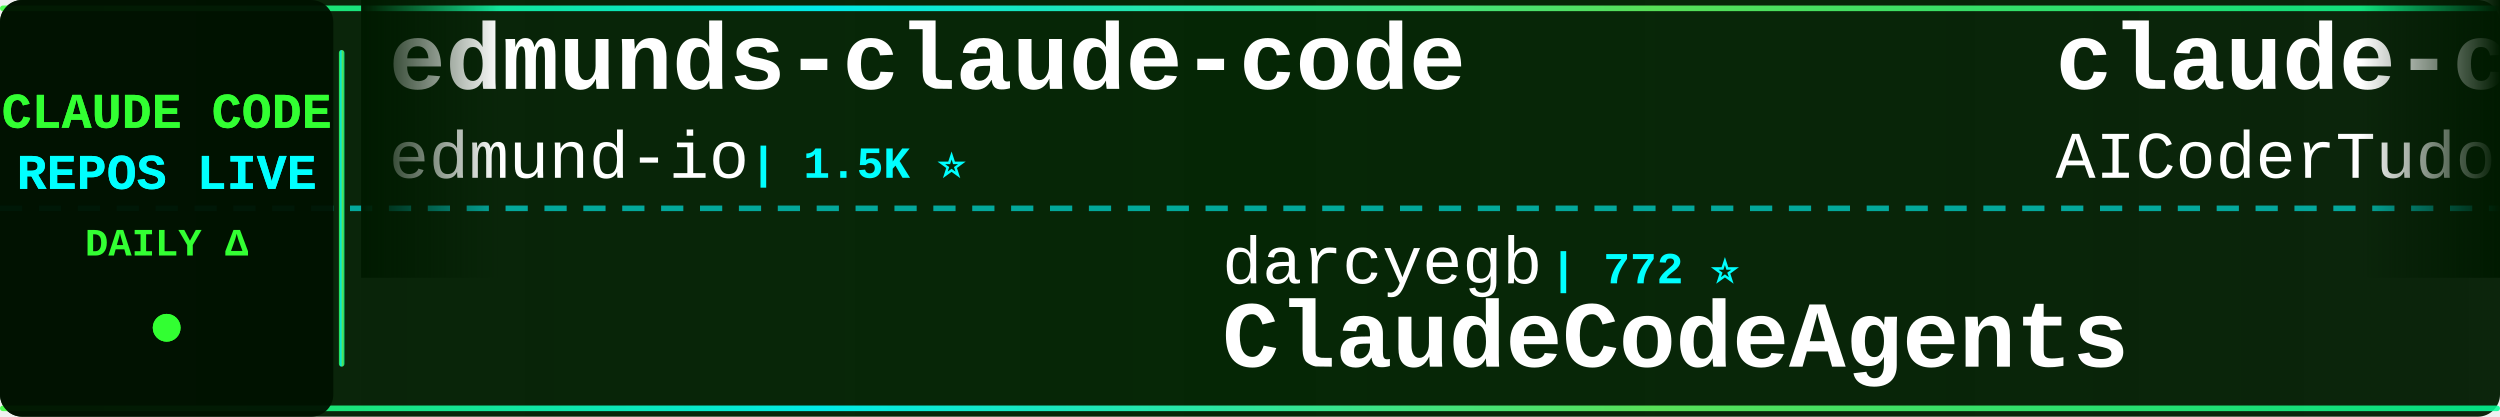
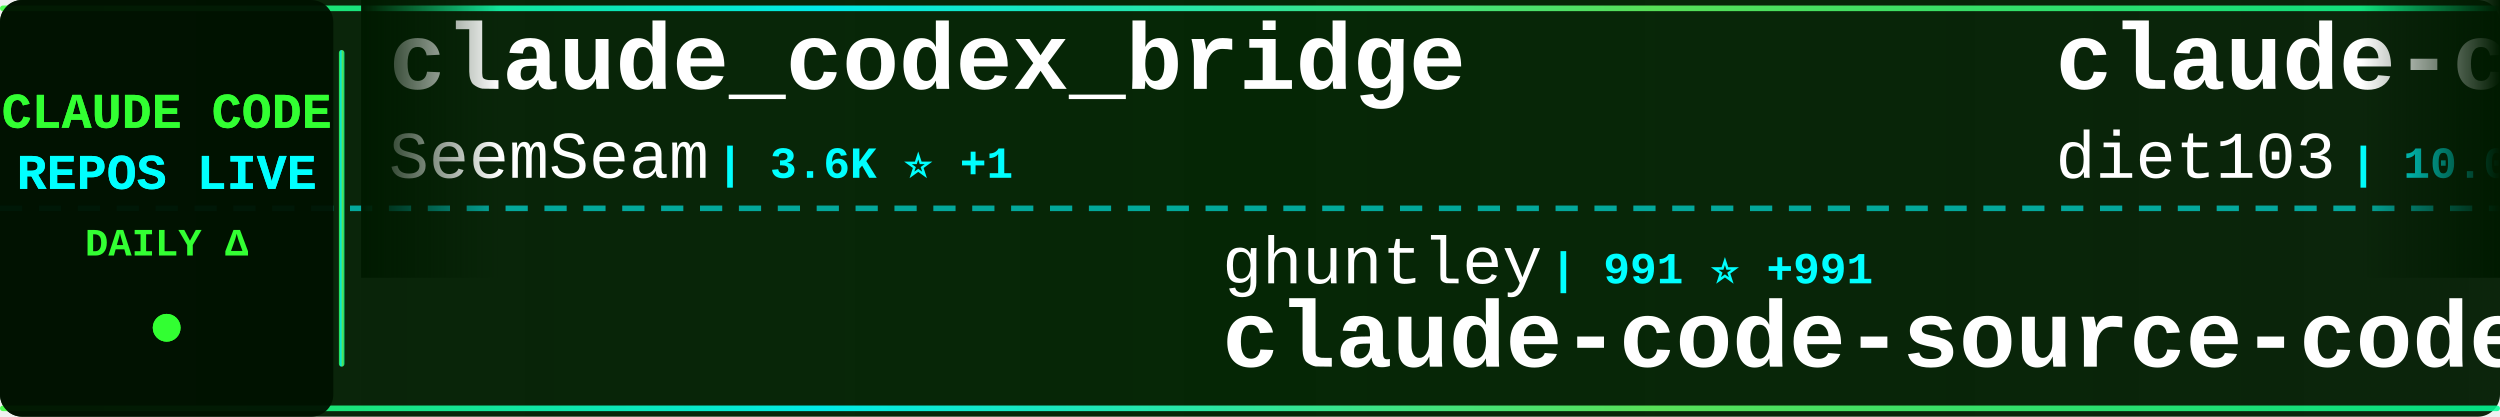
<svg xmlns="http://www.w3.org/2000/svg" width="900" height="150">
  <defs>
    <linearGradient id="tickerBg" x1="0%" y1="0%" x2="100%" y2="0%">
      <stop offset="0%" style="stop-color:#001a00;stop-opacity:0.95" />
      <stop offset="50%" style="stop-color:#002200;stop-opacity:0.98" />
      <stop offset="100%" style="stop-color:#001a00;stop-opacity:0.95" />
    </linearGradient>
    <linearGradient id="borderGrad" x1="0%" y1="0%" x2="100%" y2="0%">
      <stop offset="0%" style="stop-color:#33ff33;stop-opacity:0.85">
        <animate attributeName="stop-opacity" values="0.85;1;0.85" dur="2s" repeatCount="indefinite" />
      </stop>
      <stop offset="33%" style="stop-color:#00ffff;stop-opacity:0.9">
        <animate attributeName="stop-opacity" values="0.9;1;0.9" dur="2.2s" repeatCount="indefinite" />
      </stop>
      <stop offset="66%" style="stop-color:#66ff66;stop-opacity:0.85">
        <animate attributeName="stop-opacity" values="0.85;1;0.85" dur="1.8s" repeatCount="indefinite" />
      </stop>
      <stop offset="100%" style="stop-color:#00ff99;stop-opacity:0.85">
        <animate attributeName="stop-opacity" values="0.85;1;0.85" dur="2s" repeatCount="indefinite" />
      </stop>
    </linearGradient>
    <filter id="textGlow">
      <feGaussianBlur stdDeviation="0.1" result="coloredBlur" />
      <feMerge>
        <feMergeNode in="coloredBlur" />
        <feMergeNode in="SourceGraphic" />
      </feMerge>
    </filter>
    <filter id="metricGlow">
      <feGaussianBlur stdDeviation="0.2" result="coloredBlur" />
      <feMerge>
        <feMergeNode in="coloredBlur" />
        <feMergeNode in="SourceGraphic" />
      </feMerge>
    </filter>
    <linearGradient id="leftFade" x1="0%" y1="0%" x2="100%" y2="0%">
      <stop offset="0%" style="stop-color:#001a00;stop-opacity:1" />
      <stop offset="100%" style="stop-color:#001a00;stop-opacity:0" />
    </linearGradient>
    <linearGradient id="rightFade" x1="0%" y1="0%" x2="100%" y2="0%">
      <stop offset="0%" style="stop-color:#001a00;stop-opacity:0" />
      <stop offset="100%" style="stop-color:#001a00;stop-opacity:1" />
    </linearGradient>
  </defs>
  <rect width="900" height="150" fill="url(#tickerBg)" rx="8" />
  <rect x="0" y="2" width="900" height="2" fill="url(#borderGrad)" rx="1" />
  <rect x="0" y="146" width="900" height="2" fill="url(#borderGrad)" rx="1" />
  <line x1="0" y1="75" x2="900" y2="75" stroke="#00ffff" stroke-width="2" stroke-dasharray="8 6" opacity="0.6" />
  <rect x="0" y="0" width="120" height="150" fill="#001100" opacity="0.95" rx="8" />
  <text x="60" y="46" font-family="'Courier New', monospace" font-size="18" font-weight="bold" fill="#33ff33" text-anchor="middle" filter="url(#textGlow)">
    CLAUDE CODE
  </text>
  <text x="60" y="68" font-family="'Courier New', monospace" font-size="18" font-weight="bold" fill="#00ffff" text-anchor="middle" filter="url(#textGlow)">
    REPOS LIVE
  </text>
  <text x="60" y="92" font-family="'Courier New', monospace" font-size="14" font-weight="bold" fill="#33ff33" text-anchor="middle">
    DAILY Δ
  </text>
  <circle cx="60" cy="118" r="5" fill="#33ff33" filter="url(#metricGlow)">
    <animate attributeName="r" values="4;6;4" dur="1.5s" repeatCount="indefinite" />
    <animate attributeName="opacity" values="0.6;1;0.6" dur="1.5s" repeatCount="indefinite" />
  </circle>
  <rect x="122" y="18" width="2" height="114" fill="url(#borderGrad)" rx="1" />
  <clipPath id="tickerClip">
    <rect x="130" y="0" width="770" height="150" />
  </clipPath>
  <g clip-path="url(#tickerClip)">
    <g id="tickerItems">
      <animateTransform attributeName="transform" attributeType="XML" type="translate" from="0 0" to="-3000 0" dur="54s" repeatCount="indefinite" />
      <g transform="translate(0, 0)">
-         <text x="140" y="32" font-family="'Courier New', monospace" font-size="34" font-weight="bold" fill="#ffffff">edmunds-claude-code</text>
-         <text x="140" y="64" font-family="'Courier New', monospace" font-size="24" font-weight="normal" fill="#ffffff" opacity="1.0">edmund-io</text>
-         <text x="270" y="64" font-family="'Courier New', monospace" font-size="16" font-weight="bold" fill="#00ffff"> | 1.5K ⭐</text>
+         <text x="140" y="32" font-family="'Courier New', monospace" font-size="34" font-weight="bold" fill="#ffffff">claude_codex_bridge</text>
+         <text x="140" y="64" font-family="'Courier New', monospace" font-size="24" font-weight="normal" fill="#ffffff" opacity="1.0">SeemSeam</text>
+         <text x="258" y="64" font-family="'Courier New', monospace" font-size="16" font-weight="bold" fill="#00ffff"> | 3.6K ⭐ +1</text>
      </g>
      <g transform="translate(300, 0)">
-         <text x="140" y="102" font-family="'Courier New', monospace" font-size="24" font-weight="normal" fill="#ffffff" opacity="1.0">darcyegb</text>
-         <text x="258" y="102" font-family="'Courier New', monospace" font-size="16" font-weight="bold" fill="#00ffff"> | 772 ⭐</text>
-         <text x="140" y="132" font-family="'Courier New', monospace" font-size="34" font-weight="bold" fill="#ffffff">ClaudeCodeAgents</text>
+         <text x="140" y="102" font-family="'Courier New', monospace" font-size="24" font-weight="normal" fill="#ffffff" opacity="1.0">ghuntley</text>
+         <text x="258" y="102" font-family="'Courier New', monospace" font-size="16" font-weight="bold" fill="#00ffff"> | 991 ⭐ +991</text>
+         <text x="140" y="132" font-family="'Courier New', monospace" font-size="34" font-weight="bold" fill="#ffffff">claude-code-source-code-...</text>
      </g>
      <g transform="translate(600, 0)">
-         <text x="140" y="32" font-family="'Courier New', monospace" font-size="34" font-weight="bold" fill="#ffffff">claude-code-tudou</text>
-         <text x="140" y="64" font-family="'Courier New', monospace" font-size="24" font-weight="normal" fill="#ffffff" opacity="1.0">AICoderTudou</text>
-         <text x="306" y="64" font-family="'Courier New', monospace" font-size="16" font-weight="bold" fill="#00ffff"> | 493 ⭐</text>
+         <text x="140" y="32" font-family="'Courier New', monospace" font-size="34" font-weight="bold" fill="#ffffff">claude-code-infrastructu...</text>
+         <text x="140" y="64" font-family="'Courier New', monospace" font-size="24" font-weight="normal" fill="#ffffff" opacity="1.0">diet103</text>
+         <text x="246" y="64" font-family="'Courier New', monospace" font-size="16" font-weight="bold" fill="#00ffff"> | 10.0K ⭐</text>
      </g>
      <g transform="translate(900, 0)">
-         <text x="140" y="102" font-family="'Courier New', monospace" font-size="24" font-weight="normal" fill="#ffffff" opacity="1.0">jqueryscript</text>
-         <text x="306" y="102" font-family="'Courier New', monospace" font-size="16" font-weight="bold" fill="#00ffff"> | 524 ⭐</text>
-         <text x="140" y="132" font-family="'Courier New', monospace" font-size="34" font-weight="bold" fill="#ffffff">awesome-claude-code</text>
+         <text x="140" y="102" font-family="'Courier New', monospace" font-size="24" font-weight="normal" fill="#ffffff" opacity="1.0">ykdojo</text>
+         <text x="234" y="102" font-family="'Courier New', monospace" font-size="16" font-weight="bold" fill="#00ffff"> | 10.2K ⭐ -2</text>
+         <text x="140" y="132" font-family="'Courier New', monospace" font-size="34" font-weight="bold" fill="#ffffff">claude-code-tips</text>
      </g>
      <g transform="translate(1200, 0)">
-         <text x="140" y="32" font-family="'Courier New', monospace" font-size="34" font-weight="bold" fill="#ffffff">awesome-claude-code-plug...</text>
-         <text x="140" y="64" font-family="'Courier New', monospace" font-size="24" font-weight="normal" fill="#ffffff" opacity="1.0">ccplugins</text>
-         <text x="270" y="64" font-family="'Courier New', monospace" font-size="16" font-weight="bold" fill="#00ffff"> | 968 ⭐</text>
+         <text x="140" y="32" font-family="'Courier New', monospace" font-size="34" font-weight="bold" fill="#ffffff">awesome-claude-code-suba...</text>
+         <text x="140" y="64" font-family="'Courier New', monospace" font-size="24" font-weight="normal" fill="#ffffff" opacity="1.0">VoltAgent</text>
+         <text x="270" y="64" font-family="'Courier New', monospace" font-size="16" font-weight="bold" fill="#00ffff"> | 25.6K ⭐ +14</text>
      </g>
      <g transform="translate(1500, 0)">
-         <text x="140" y="102" font-family="'Courier New', monospace" font-size="24" font-weight="normal" fill="#ffffff" opacity="1.0">AprilNEA</text>
-         <text x="258" y="102" font-family="'Courier New', monospace" font-size="16" font-weight="bold" fill="#00ffff"> | 393 ⭐</text>
-         <text x="140" y="132" font-family="'Courier New', monospace" font-size="34" font-weight="bold" fill="#ffffff">claude-code-source</text>
+         <text x="140" y="102" font-family="'Courier New', monospace" font-size="24" font-weight="normal" fill="#ffffff" opacity="1.0">lintsinghua</text>
+         <text x="294" y="102" font-family="'Courier New', monospace" font-size="16" font-weight="bold" fill="#00ffff"> | 4.3K ⭐</text>
+         <text x="140" y="132" font-family="'Courier New', monospace" font-size="34" font-weight="bold" fill="#ffffff">claude-code-book</text>
      </g>
      <g transform="translate(1800, 0)">
-         <text x="140" y="32" font-family="'Courier New', monospace" font-size="34" font-weight="bold" fill="#ffffff">system_prompts_leaks</text>
-         <text x="140" y="64" font-family="'Courier New', monospace" font-size="24" font-weight="normal" fill="#ffffff" opacity="1.0">asgeirtj</text>
-         <text x="258" y="64" font-family="'Courier New', monospace" font-size="16" font-weight="bold" fill="#00ffff"> | 69.1K ⭐ +27</text>
+         <text x="140" y="32" font-family="'Courier New', monospace" font-size="34" font-weight="bold" fill="#ffffff">claude-code-ultimate-gui...</text>
+         <text x="140" y="64" font-family="'Courier New', monospace" font-size="24" font-weight="normal" fill="#ffffff" opacity="1.0">FlorianBruniaux</text>
+         <text x="342" y="64" font-family="'Courier New', monospace" font-size="16" font-weight="bold" fill="#00ffff"> | 6.1K ⭐ +1</text>
      </g>
      <g transform="translate(2100, 0)">
-         <text x="140" y="102" font-family="'Courier New', monospace" font-size="24" font-weight="normal" fill="#ffffff" opacity="1.0">Windy3f3f3f3f</text>
-         <text x="318" y="102" font-family="'Courier New', monospace" font-size="16" font-weight="bold" fill="#00ffff"> | 3.7K ⭐ +2</text>
-         <text x="140" y="132" font-family="'Courier New', monospace" font-size="34" font-weight="bold" fill="#ffffff">how-claude-code-works</text>
+         <text x="140" y="102" font-family="'Courier New', monospace" font-size="24" font-weight="normal" fill="#ffffff" opacity="1.0">wanshuiyin</text>
+         <text x="282" y="102" font-family="'Courier New', monospace" font-size="16" font-weight="bold" fill="#00ffff"> | 17.1K ⭐ +14</text>
+         <text x="140" y="132" font-family="'Courier New', monospace" font-size="34" font-weight="bold" fill="#ffffff">Auto-claude-code-researc...</text>
      </g>
      <g transform="translate(2400, 0)">
-         <text x="140" y="32" font-family="'Courier New', monospace" font-size="34" font-weight="bold" fill="#ffffff">claude-code-engineering</text>
-         <text x="140" y="64" font-family="'Courier New', monospace" font-size="24" font-weight="normal" fill="#ffffff" opacity="1.0">huangjia2019</text>
-         <text x="306" y="64" font-family="'Courier New', monospace" font-size="16" font-weight="bold" fill="#00ffff"> | 1.1K ⭐</text>
+         <text x="140" y="32" font-family="'Courier New', monospace" font-size="34" font-weight="bold" fill="#ffffff">ClaudeCode-Portable</text>
+         <text x="140" y="64" font-family="'Courier New', monospace" font-size="24" font-weight="normal" fill="#ffffff" opacity="1.0">techjarves</text>
+         <text x="282" y="64" font-family="'Courier New', monospace" font-size="16" font-weight="bold" fill="#00ffff"> | 1.6K ⭐ +2</text>
      </g>
      <g transform="translate(2700, 0)">
-         <text x="140" y="102" font-family="'Courier New', monospace" font-size="24" font-weight="normal" fill="#ffffff" opacity="1.0">Alishahryar1</text>
-         <text x="306" y="102" font-family="'Courier New', monospace" font-size="16" font-weight="bold" fill="#00ffff"> | 56.9K ⭐ +22</text>
-         <text x="140" y="132" font-family="'Courier New', monospace" font-size="34" font-weight="bold" fill="#ffffff">free-claude-code</text>
+         <text x="140" y="102" font-family="'Courier New', monospace" font-size="24" font-weight="normal" fill="#ffffff" opacity="1.0">davila7</text>
+         <text x="246" y="102" font-family="'Courier New', monospace" font-size="16" font-weight="bold" fill="#00ffff"> | 32.5K ⭐ +9</text>
+         <text x="140" y="132" font-family="'Courier New', monospace" font-size="34" font-weight="bold" fill="#ffffff">claude-code-templates</text>
      </g>
      <g transform="translate(3000, 0)">
-         <text x="140" y="32" font-family="'Courier New', monospace" font-size="34" font-weight="bold" fill="#ffffff">edmunds-claude-code</text>
-         <text x="140" y="64" font-family="'Courier New', monospace" font-size="24" font-weight="normal" fill="#ffffff" opacity="1.0">edmund-io</text>
-         <text x="270" y="64" font-family="'Courier New', monospace" font-size="16" font-weight="bold" fill="#00ffff"> | 1.5K ⭐</text>
+         <text x="140" y="32" font-family="'Courier New', monospace" font-size="34" font-weight="bold" fill="#ffffff">claude_codex_bridge</text>
+         <text x="140" y="64" font-family="'Courier New', monospace" font-size="24" font-weight="normal" fill="#ffffff" opacity="1.0">SeemSeam</text>
+         <text x="258" y="64" font-family="'Courier New', monospace" font-size="16" font-weight="bold" fill="#00ffff"> | 3.6K ⭐ +1</text>
      </g>
      <g transform="translate(3300, 0)">
-         <text x="140" y="102" font-family="'Courier New', monospace" font-size="24" font-weight="normal" fill="#ffffff" opacity="1.0">darcyegb</text>
-         <text x="258" y="102" font-family="'Courier New', monospace" font-size="16" font-weight="bold" fill="#00ffff"> | 772 ⭐</text>
-         <text x="140" y="132" font-family="'Courier New', monospace" font-size="34" font-weight="bold" fill="#ffffff">ClaudeCodeAgents</text>
+         <text x="140" y="102" font-family="'Courier New', monospace" font-size="24" font-weight="normal" fill="#ffffff" opacity="1.0">ghuntley</text>
+         <text x="258" y="102" font-family="'Courier New', monospace" font-size="16" font-weight="bold" fill="#00ffff"> | 991 ⭐ +991</text>
+         <text x="140" y="132" font-family="'Courier New', monospace" font-size="34" font-weight="bold" fill="#ffffff">claude-code-source-code-...</text>
      </g>
      <g transform="translate(3600, 0)">
-         <text x="140" y="32" font-family="'Courier New', monospace" font-size="34" font-weight="bold" fill="#ffffff">claude-code-tudou</text>
-         <text x="140" y="64" font-family="'Courier New', monospace" font-size="24" font-weight="normal" fill="#ffffff" opacity="1.0">AICoderTudou</text>
-         <text x="306" y="64" font-family="'Courier New', monospace" font-size="16" font-weight="bold" fill="#00ffff"> | 493 ⭐</text>
+         <text x="140" y="32" font-family="'Courier New', monospace" font-size="34" font-weight="bold" fill="#ffffff">claude-code-infrastructu...</text>
+         <text x="140" y="64" font-family="'Courier New', monospace" font-size="24" font-weight="normal" fill="#ffffff" opacity="1.0">diet103</text>
+         <text x="246" y="64" font-family="'Courier New', monospace" font-size="16" font-weight="bold" fill="#00ffff"> | 10.0K ⭐</text>
      </g>
      <g transform="translate(3900, 0)">
-         <text x="140" y="102" font-family="'Courier New', monospace" font-size="24" font-weight="normal" fill="#ffffff" opacity="1.0">jqueryscript</text>
-         <text x="306" y="102" font-family="'Courier New', monospace" font-size="16" font-weight="bold" fill="#00ffff"> | 524 ⭐</text>
-         <text x="140" y="132" font-family="'Courier New', monospace" font-size="34" font-weight="bold" fill="#ffffff">awesome-claude-code</text>
+         <text x="140" y="102" font-family="'Courier New', monospace" font-size="24" font-weight="normal" fill="#ffffff" opacity="1.0">ykdojo</text>
+         <text x="234" y="102" font-family="'Courier New', monospace" font-size="16" font-weight="bold" fill="#00ffff"> | 10.2K ⭐ -2</text>
+         <text x="140" y="132" font-family="'Courier New', monospace" font-size="34" font-weight="bold" fill="#ffffff">claude-code-tips</text>
      </g>
    </g>
  </g>
  <rect x="130" y="0" width="50" height="100" fill="url(#leftFade)" />
  <rect x="850" y="0" width="50" height="100" fill="url(#rightFade)" />
</svg>
